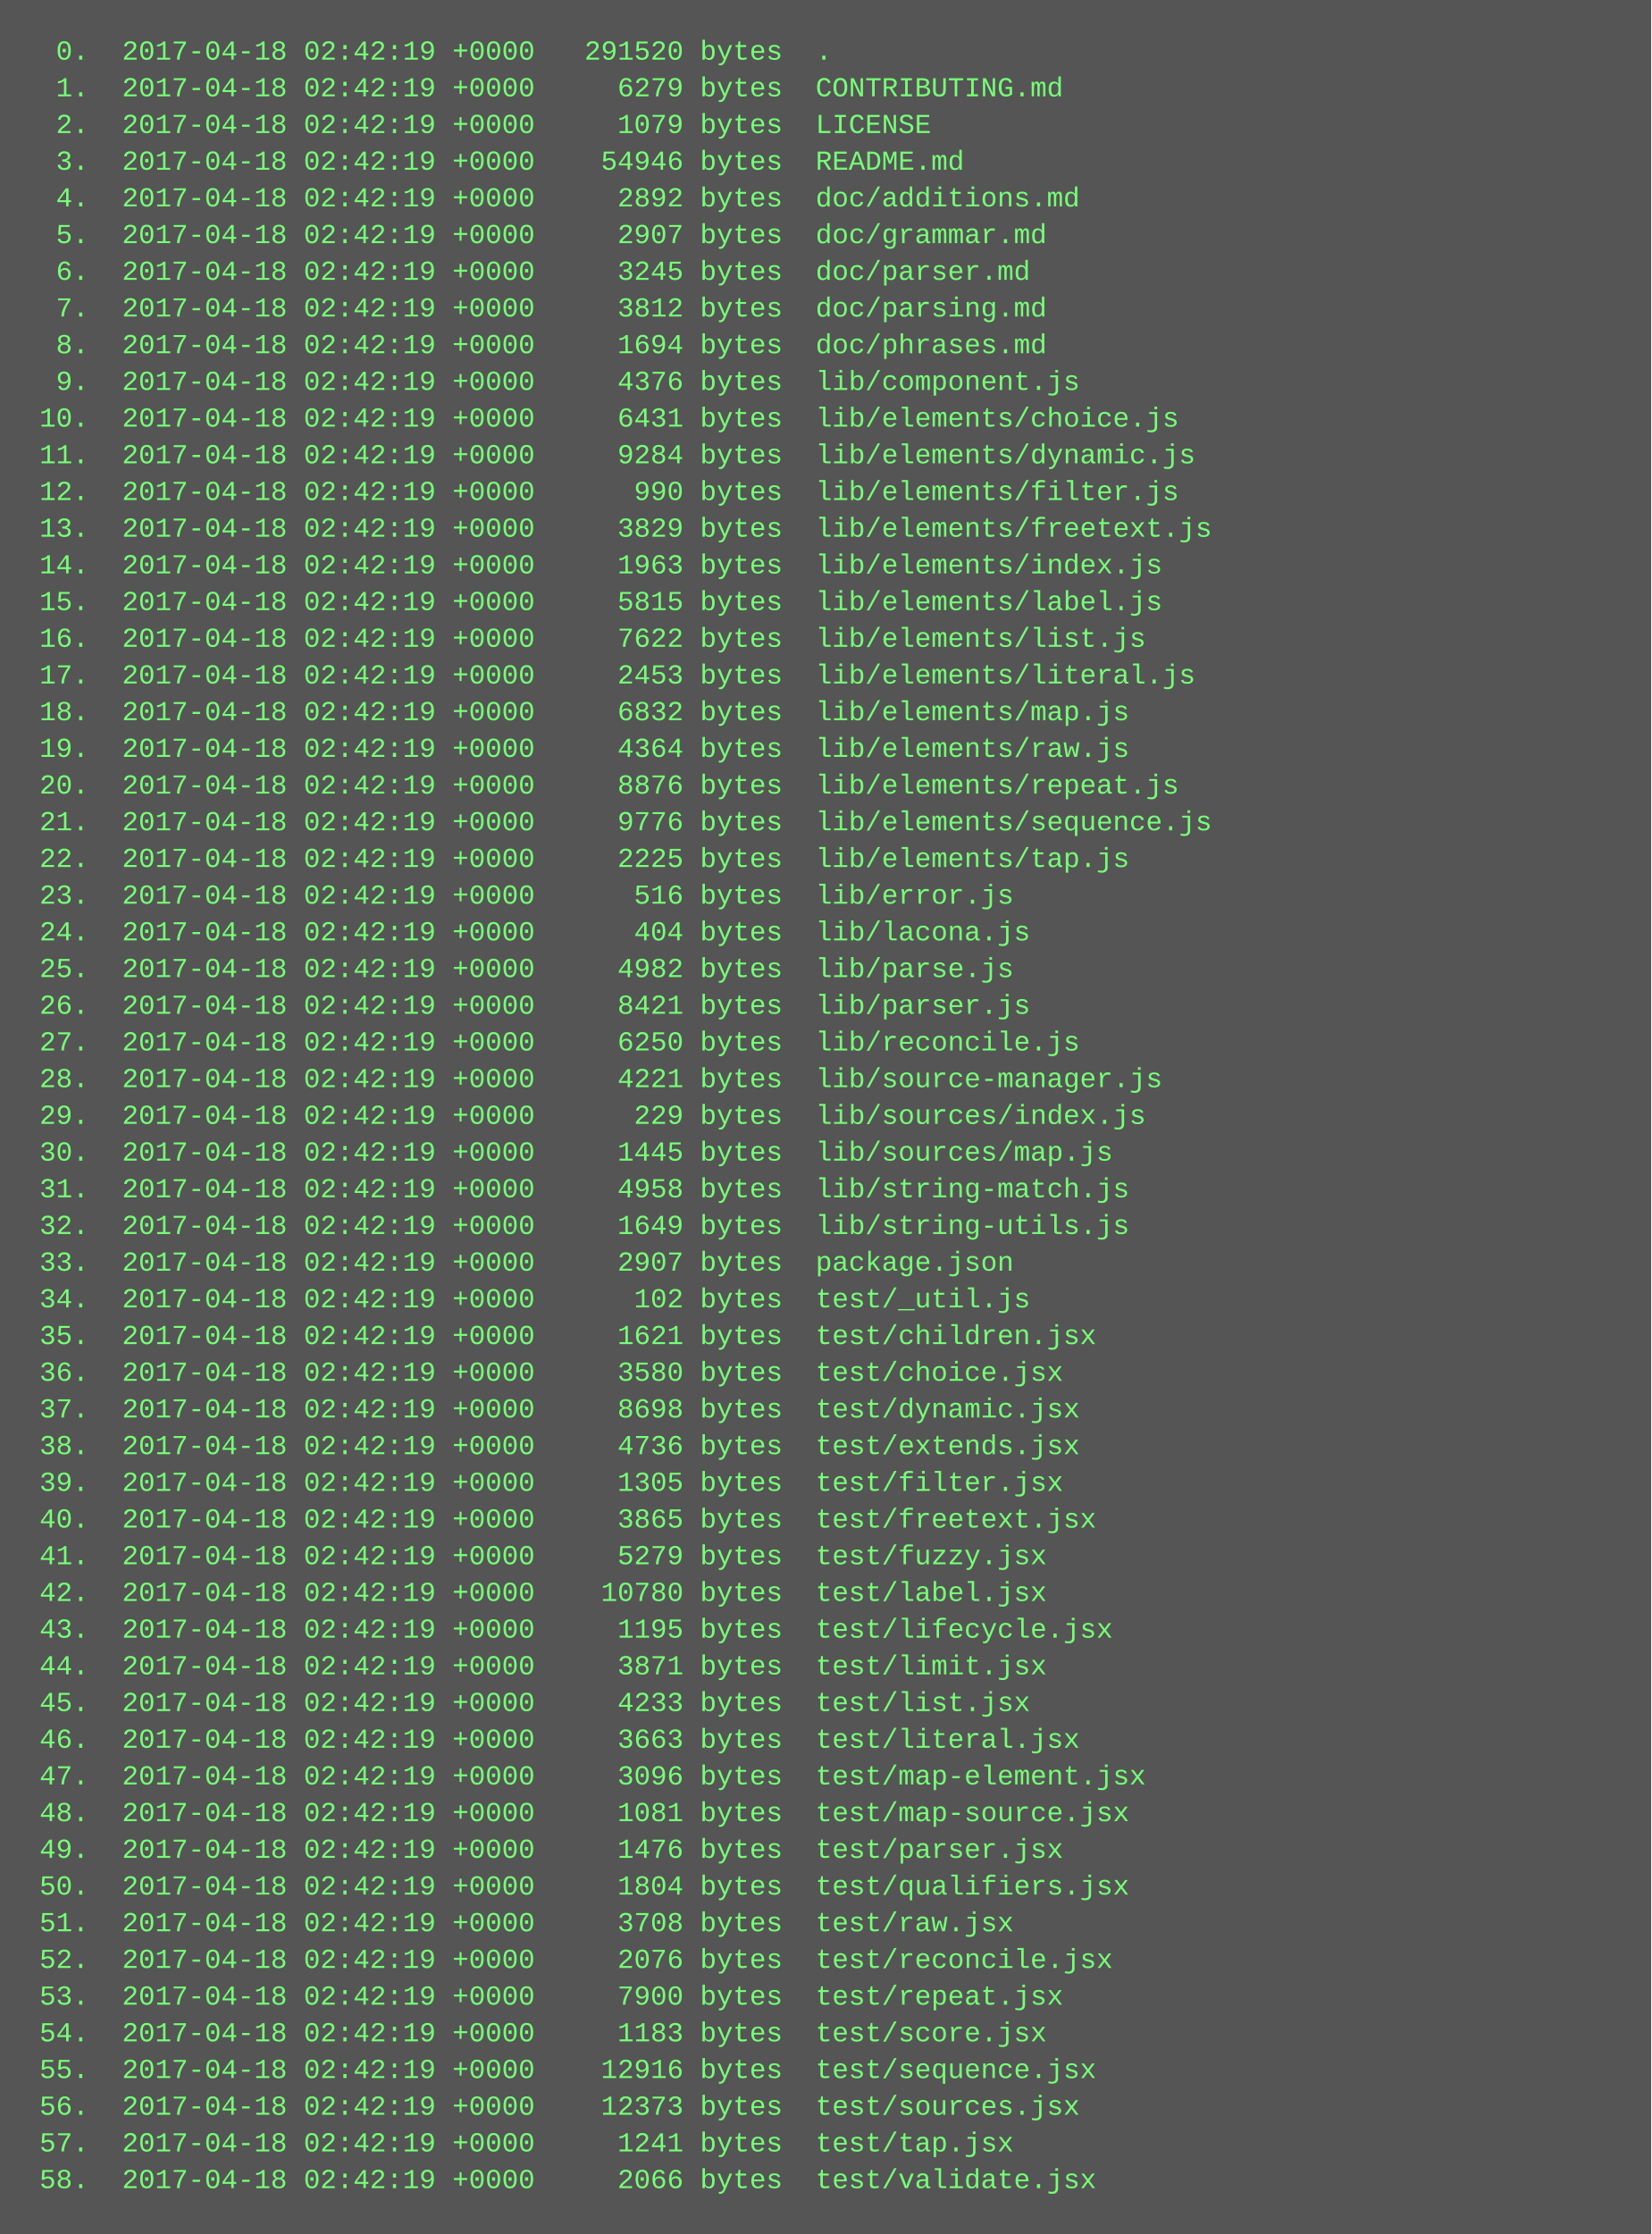
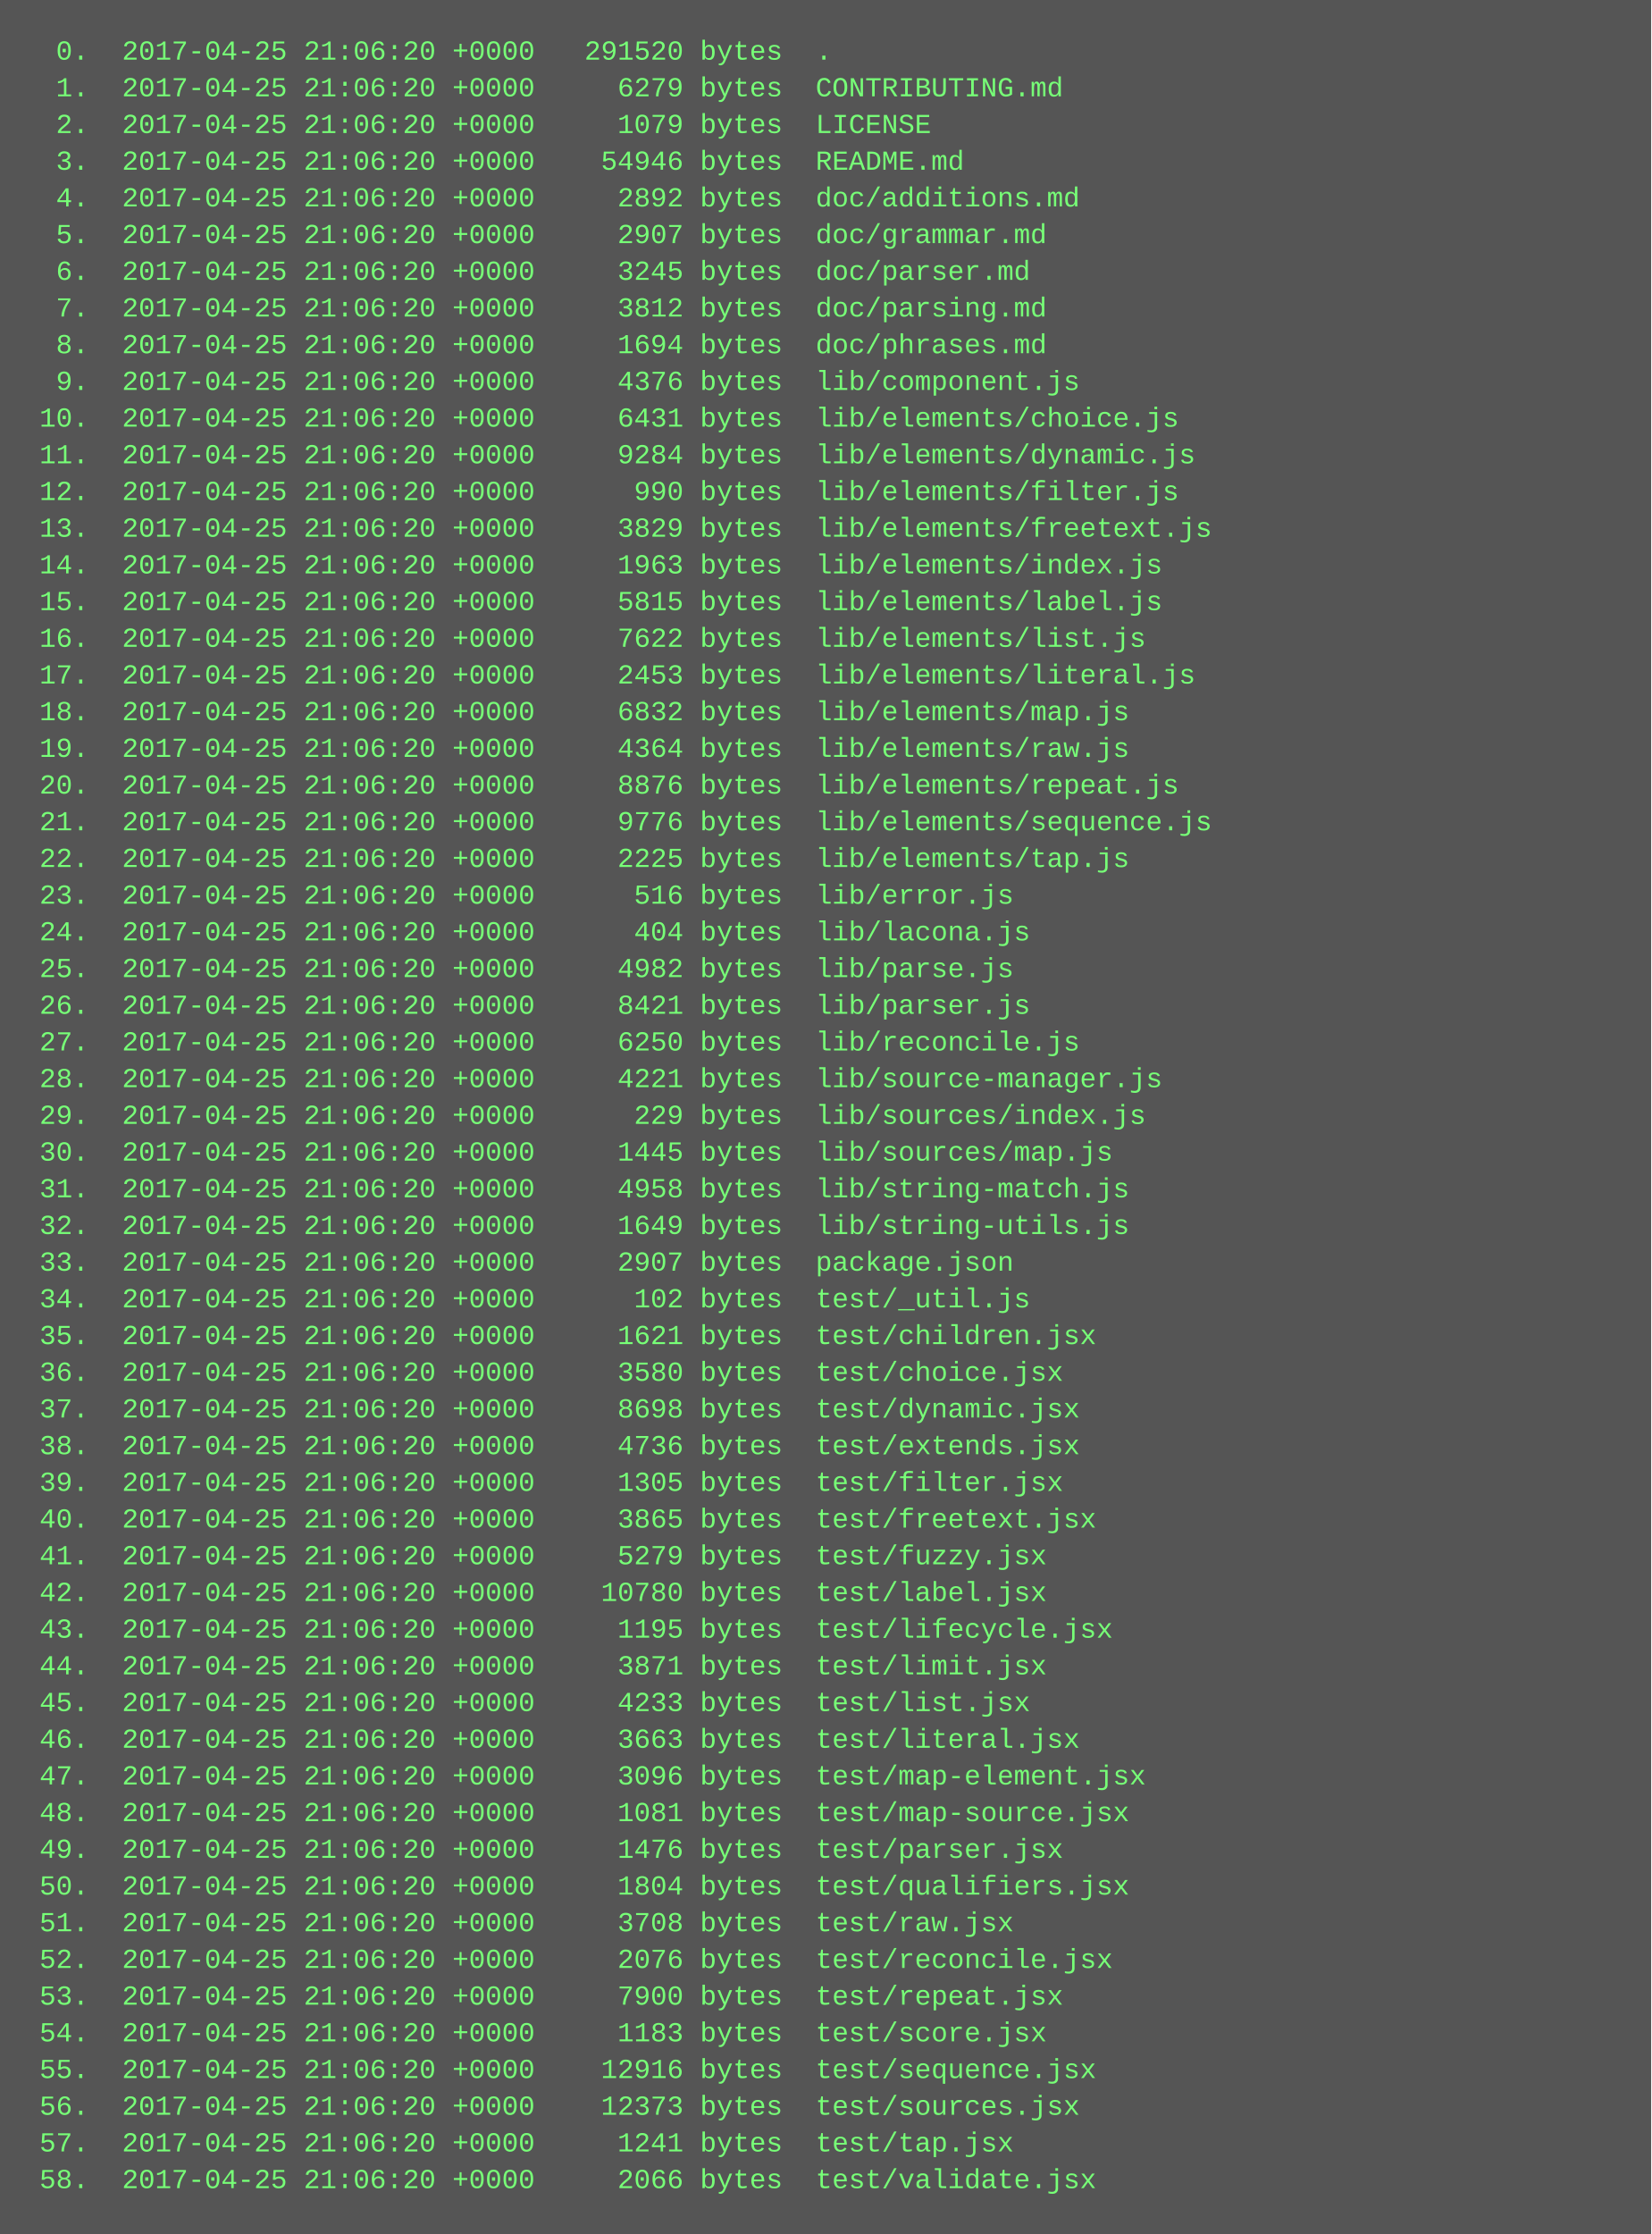
<svg xmlns="http://www.w3.org/2000/svg" height="974" width="720">
  <rect height="974" fill="#555" width="720" />
  <text fill="#7f7" font-family="Courier New" font-size="12" xml:space="preserve">
-     <tspan x="10" y="26">  0.  2017-04-18 02:42:19 +0000   291520 bytes  .</tspan>
-     <tspan x="10" y="42">  1.  2017-04-18 02:42:19 +0000     6279 bytes  CONTRIBUTING.md</tspan>
-     <tspan x="10" y="58">  2.  2017-04-18 02:42:19 +0000     1079 bytes  LICENSE</tspan>
-     <tspan x="10" y="74">  3.  2017-04-18 02:42:19 +0000    54946 bytes  README.md</tspan>
-     <tspan x="10" y="90">  4.  2017-04-18 02:42:19 +0000     2892 bytes  doc/additions.md</tspan>
-     <tspan x="10" y="106">  5.  2017-04-18 02:42:19 +0000     2907 bytes  doc/grammar.md</tspan>
-     <tspan x="10" y="122">  6.  2017-04-18 02:42:19 +0000     3245 bytes  doc/parser.md</tspan>
-     <tspan x="10" y="138">  7.  2017-04-18 02:42:19 +0000     3812 bytes  doc/parsing.md</tspan>
-     <tspan x="10" y="154">  8.  2017-04-18 02:42:19 +0000     1694 bytes  doc/phrases.md</tspan>
-     <tspan x="10" y="170">  9.  2017-04-18 02:42:19 +0000     4376 bytes  lib/component.js</tspan>
-     <tspan x="10" y="186"> 10.  2017-04-18 02:42:19 +0000     6431 bytes  lib/elements/choice.js</tspan>
-     <tspan x="10" y="202"> 11.  2017-04-18 02:42:19 +0000     9284 bytes  lib/elements/dynamic.js</tspan>
-     <tspan x="10" y="218"> 12.  2017-04-18 02:42:19 +0000      990 bytes  lib/elements/filter.js</tspan>
-     <tspan x="10" y="234"> 13.  2017-04-18 02:42:19 +0000     3829 bytes  lib/elements/freetext.js</tspan>
-     <tspan x="10" y="250"> 14.  2017-04-18 02:42:19 +0000     1963 bytes  lib/elements/index.js</tspan>
-     <tspan x="10" y="266"> 15.  2017-04-18 02:42:19 +0000     5815 bytes  lib/elements/label.js</tspan>
-     <tspan x="10" y="282"> 16.  2017-04-18 02:42:19 +0000     7622 bytes  lib/elements/list.js</tspan>
-     <tspan x="10" y="298"> 17.  2017-04-18 02:42:19 +0000     2453 bytes  lib/elements/literal.js</tspan>
-     <tspan x="10" y="314"> 18.  2017-04-18 02:42:19 +0000     6832 bytes  lib/elements/map.js</tspan>
-     <tspan x="10" y="330"> 19.  2017-04-18 02:42:19 +0000     4364 bytes  lib/elements/raw.js</tspan>
-     <tspan x="10" y="346"> 20.  2017-04-18 02:42:19 +0000     8876 bytes  lib/elements/repeat.js</tspan>
-     <tspan x="10" y="362"> 21.  2017-04-18 02:42:19 +0000     9776 bytes  lib/elements/sequence.js</tspan>
-     <tspan x="10" y="378"> 22.  2017-04-18 02:42:19 +0000     2225 bytes  lib/elements/tap.js</tspan>
-     <tspan x="10" y="394"> 23.  2017-04-18 02:42:19 +0000      516 bytes  lib/error.js</tspan>
-     <tspan x="10" y="410"> 24.  2017-04-18 02:42:19 +0000      404 bytes  lib/lacona.js</tspan>
-     <tspan x="10" y="426"> 25.  2017-04-18 02:42:19 +0000     4982 bytes  lib/parse.js</tspan>
-     <tspan x="10" y="442"> 26.  2017-04-18 02:42:19 +0000     8421 bytes  lib/parser.js</tspan>
-     <tspan x="10" y="458"> 27.  2017-04-18 02:42:19 +0000     6250 bytes  lib/reconcile.js</tspan>
-     <tspan x="10" y="474"> 28.  2017-04-18 02:42:19 +0000     4221 bytes  lib/source-manager.js</tspan>
-     <tspan x="10" y="490"> 29.  2017-04-18 02:42:19 +0000      229 bytes  lib/sources/index.js</tspan>
-     <tspan x="10" y="506"> 30.  2017-04-18 02:42:19 +0000     1445 bytes  lib/sources/map.js</tspan>
-     <tspan x="10" y="522"> 31.  2017-04-18 02:42:19 +0000     4958 bytes  lib/string-match.js</tspan>
-     <tspan x="10" y="538"> 32.  2017-04-18 02:42:19 +0000     1649 bytes  lib/string-utils.js</tspan>
-     <tspan x="10" y="554"> 33.  2017-04-18 02:42:19 +0000     2907 bytes  package.json</tspan>
-     <tspan x="10" y="570"> 34.  2017-04-18 02:42:19 +0000      102 bytes  test/_util.js</tspan>
-     <tspan x="10" y="586"> 35.  2017-04-18 02:42:19 +0000     1621 bytes  test/children.jsx</tspan>
-     <tspan x="10" y="602"> 36.  2017-04-18 02:42:19 +0000     3580 bytes  test/choice.jsx</tspan>
-     <tspan x="10" y="618"> 37.  2017-04-18 02:42:19 +0000     8698 bytes  test/dynamic.jsx</tspan>
-     <tspan x="10" y="634"> 38.  2017-04-18 02:42:19 +0000     4736 bytes  test/extends.jsx</tspan>
-     <tspan x="10" y="650"> 39.  2017-04-18 02:42:19 +0000     1305 bytes  test/filter.jsx</tspan>
-     <tspan x="10" y="666"> 40.  2017-04-18 02:42:19 +0000     3865 bytes  test/freetext.jsx</tspan>
-     <tspan x="10" y="682"> 41.  2017-04-18 02:42:19 +0000     5279 bytes  test/fuzzy.jsx</tspan>
-     <tspan x="10" y="698"> 42.  2017-04-18 02:42:19 +0000    10780 bytes  test/label.jsx</tspan>
-     <tspan x="10" y="714"> 43.  2017-04-18 02:42:19 +0000     1195 bytes  test/lifecycle.jsx</tspan>
-     <tspan x="10" y="730"> 44.  2017-04-18 02:42:19 +0000     3871 bytes  test/limit.jsx</tspan>
-     <tspan x="10" y="746"> 45.  2017-04-18 02:42:19 +0000     4233 bytes  test/list.jsx</tspan>
-     <tspan x="10" y="762"> 46.  2017-04-18 02:42:19 +0000     3663 bytes  test/literal.jsx</tspan>
-     <tspan x="10" y="778"> 47.  2017-04-18 02:42:19 +0000     3096 bytes  test/map-element.jsx</tspan>
-     <tspan x="10" y="794"> 48.  2017-04-18 02:42:19 +0000     1081 bytes  test/map-source.jsx</tspan>
-     <tspan x="10" y="810"> 49.  2017-04-18 02:42:19 +0000     1476 bytes  test/parser.jsx</tspan>
-     <tspan x="10" y="826"> 50.  2017-04-18 02:42:19 +0000     1804 bytes  test/qualifiers.jsx</tspan>
-     <tspan x="10" y="842"> 51.  2017-04-18 02:42:19 +0000     3708 bytes  test/raw.jsx</tspan>
-     <tspan x="10" y="858"> 52.  2017-04-18 02:42:19 +0000     2076 bytes  test/reconcile.jsx</tspan>
-     <tspan x="10" y="874"> 53.  2017-04-18 02:42:19 +0000     7900 bytes  test/repeat.jsx</tspan>
-     <tspan x="10" y="890"> 54.  2017-04-18 02:42:19 +0000     1183 bytes  test/score.jsx</tspan>
-     <tspan x="10" y="906"> 55.  2017-04-18 02:42:19 +0000    12916 bytes  test/sequence.jsx</tspan>
-     <tspan x="10" y="922"> 56.  2017-04-18 02:42:19 +0000    12373 bytes  test/sources.jsx</tspan>
-     <tspan x="10" y="938"> 57.  2017-04-18 02:42:19 +0000     1241 bytes  test/tap.jsx</tspan>
-     <tspan x="10" y="954"> 58.  2017-04-18 02:42:19 +0000     2066 bytes  test/validate.jsx</tspan>
+     <tspan x="10" y="26">  0.  2017-04-25 21:06:20 +0000   291520 bytes  .</tspan>
+     <tspan x="10" y="42">  1.  2017-04-25 21:06:20 +0000     6279 bytes  CONTRIBUTING.md</tspan>
+     <tspan x="10" y="58">  2.  2017-04-25 21:06:20 +0000     1079 bytes  LICENSE</tspan>
+     <tspan x="10" y="74">  3.  2017-04-25 21:06:20 +0000    54946 bytes  README.md</tspan>
+     <tspan x="10" y="90">  4.  2017-04-25 21:06:20 +0000     2892 bytes  doc/additions.md</tspan>
+     <tspan x="10" y="106">  5.  2017-04-25 21:06:20 +0000     2907 bytes  doc/grammar.md</tspan>
+     <tspan x="10" y="122">  6.  2017-04-25 21:06:20 +0000     3245 bytes  doc/parser.md</tspan>
+     <tspan x="10" y="138">  7.  2017-04-25 21:06:20 +0000     3812 bytes  doc/parsing.md</tspan>
+     <tspan x="10" y="154">  8.  2017-04-25 21:06:20 +0000     1694 bytes  doc/phrases.md</tspan>
+     <tspan x="10" y="170">  9.  2017-04-25 21:06:20 +0000     4376 bytes  lib/component.js</tspan>
+     <tspan x="10" y="186"> 10.  2017-04-25 21:06:20 +0000     6431 bytes  lib/elements/choice.js</tspan>
+     <tspan x="10" y="202"> 11.  2017-04-25 21:06:20 +0000     9284 bytes  lib/elements/dynamic.js</tspan>
+     <tspan x="10" y="218"> 12.  2017-04-25 21:06:20 +0000      990 bytes  lib/elements/filter.js</tspan>
+     <tspan x="10" y="234"> 13.  2017-04-25 21:06:20 +0000     3829 bytes  lib/elements/freetext.js</tspan>
+     <tspan x="10" y="250"> 14.  2017-04-25 21:06:20 +0000     1963 bytes  lib/elements/index.js</tspan>
+     <tspan x="10" y="266"> 15.  2017-04-25 21:06:20 +0000     5815 bytes  lib/elements/label.js</tspan>
+     <tspan x="10" y="282"> 16.  2017-04-25 21:06:20 +0000     7622 bytes  lib/elements/list.js</tspan>
+     <tspan x="10" y="298"> 17.  2017-04-25 21:06:20 +0000     2453 bytes  lib/elements/literal.js</tspan>
+     <tspan x="10" y="314"> 18.  2017-04-25 21:06:20 +0000     6832 bytes  lib/elements/map.js</tspan>
+     <tspan x="10" y="330"> 19.  2017-04-25 21:06:20 +0000     4364 bytes  lib/elements/raw.js</tspan>
+     <tspan x="10" y="346"> 20.  2017-04-25 21:06:20 +0000     8876 bytes  lib/elements/repeat.js</tspan>
+     <tspan x="10" y="362"> 21.  2017-04-25 21:06:20 +0000     9776 bytes  lib/elements/sequence.js</tspan>
+     <tspan x="10" y="378"> 22.  2017-04-25 21:06:20 +0000     2225 bytes  lib/elements/tap.js</tspan>
+     <tspan x="10" y="394"> 23.  2017-04-25 21:06:20 +0000      516 bytes  lib/error.js</tspan>
+     <tspan x="10" y="410"> 24.  2017-04-25 21:06:20 +0000      404 bytes  lib/lacona.js</tspan>
+     <tspan x="10" y="426"> 25.  2017-04-25 21:06:20 +0000     4982 bytes  lib/parse.js</tspan>
+     <tspan x="10" y="442"> 26.  2017-04-25 21:06:20 +0000     8421 bytes  lib/parser.js</tspan>
+     <tspan x="10" y="458"> 27.  2017-04-25 21:06:20 +0000     6250 bytes  lib/reconcile.js</tspan>
+     <tspan x="10" y="474"> 28.  2017-04-25 21:06:20 +0000     4221 bytes  lib/source-manager.js</tspan>
+     <tspan x="10" y="490"> 29.  2017-04-25 21:06:20 +0000      229 bytes  lib/sources/index.js</tspan>
+     <tspan x="10" y="506"> 30.  2017-04-25 21:06:20 +0000     1445 bytes  lib/sources/map.js</tspan>
+     <tspan x="10" y="522"> 31.  2017-04-25 21:06:20 +0000     4958 bytes  lib/string-match.js</tspan>
+     <tspan x="10" y="538"> 32.  2017-04-25 21:06:20 +0000     1649 bytes  lib/string-utils.js</tspan>
+     <tspan x="10" y="554"> 33.  2017-04-25 21:06:20 +0000     2907 bytes  package.json</tspan>
+     <tspan x="10" y="570"> 34.  2017-04-25 21:06:20 +0000      102 bytes  test/_util.js</tspan>
+     <tspan x="10" y="586"> 35.  2017-04-25 21:06:20 +0000     1621 bytes  test/children.jsx</tspan>
+     <tspan x="10" y="602"> 36.  2017-04-25 21:06:20 +0000     3580 bytes  test/choice.jsx</tspan>
+     <tspan x="10" y="618"> 37.  2017-04-25 21:06:20 +0000     8698 bytes  test/dynamic.jsx</tspan>
+     <tspan x="10" y="634"> 38.  2017-04-25 21:06:20 +0000     4736 bytes  test/extends.jsx</tspan>
+     <tspan x="10" y="650"> 39.  2017-04-25 21:06:20 +0000     1305 bytes  test/filter.jsx</tspan>
+     <tspan x="10" y="666"> 40.  2017-04-25 21:06:20 +0000     3865 bytes  test/freetext.jsx</tspan>
+     <tspan x="10" y="682"> 41.  2017-04-25 21:06:20 +0000     5279 bytes  test/fuzzy.jsx</tspan>
+     <tspan x="10" y="698"> 42.  2017-04-25 21:06:20 +0000    10780 bytes  test/label.jsx</tspan>
+     <tspan x="10" y="714"> 43.  2017-04-25 21:06:20 +0000     1195 bytes  test/lifecycle.jsx</tspan>
+     <tspan x="10" y="730"> 44.  2017-04-25 21:06:20 +0000     3871 bytes  test/limit.jsx</tspan>
+     <tspan x="10" y="746"> 45.  2017-04-25 21:06:20 +0000     4233 bytes  test/list.jsx</tspan>
+     <tspan x="10" y="762"> 46.  2017-04-25 21:06:20 +0000     3663 bytes  test/literal.jsx</tspan>
+     <tspan x="10" y="778"> 47.  2017-04-25 21:06:20 +0000     3096 bytes  test/map-element.jsx</tspan>
+     <tspan x="10" y="794"> 48.  2017-04-25 21:06:20 +0000     1081 bytes  test/map-source.jsx</tspan>
+     <tspan x="10" y="810"> 49.  2017-04-25 21:06:20 +0000     1476 bytes  test/parser.jsx</tspan>
+     <tspan x="10" y="826"> 50.  2017-04-25 21:06:20 +0000     1804 bytes  test/qualifiers.jsx</tspan>
+     <tspan x="10" y="842"> 51.  2017-04-25 21:06:20 +0000     3708 bytes  test/raw.jsx</tspan>
+     <tspan x="10" y="858"> 52.  2017-04-25 21:06:20 +0000     2076 bytes  test/reconcile.jsx</tspan>
+     <tspan x="10" y="874"> 53.  2017-04-25 21:06:20 +0000     7900 bytes  test/repeat.jsx</tspan>
+     <tspan x="10" y="890"> 54.  2017-04-25 21:06:20 +0000     1183 bytes  test/score.jsx</tspan>
+     <tspan x="10" y="906"> 55.  2017-04-25 21:06:20 +0000    12916 bytes  test/sequence.jsx</tspan>
+     <tspan x="10" y="922"> 56.  2017-04-25 21:06:20 +0000    12373 bytes  test/sources.jsx</tspan>
+     <tspan x="10" y="938"> 57.  2017-04-25 21:06:20 +0000     1241 bytes  test/tap.jsx</tspan>
+     <tspan x="10" y="954"> 58.  2017-04-25 21:06:20 +0000     2066 bytes  test/validate.jsx</tspan>
  </text>
</svg>
